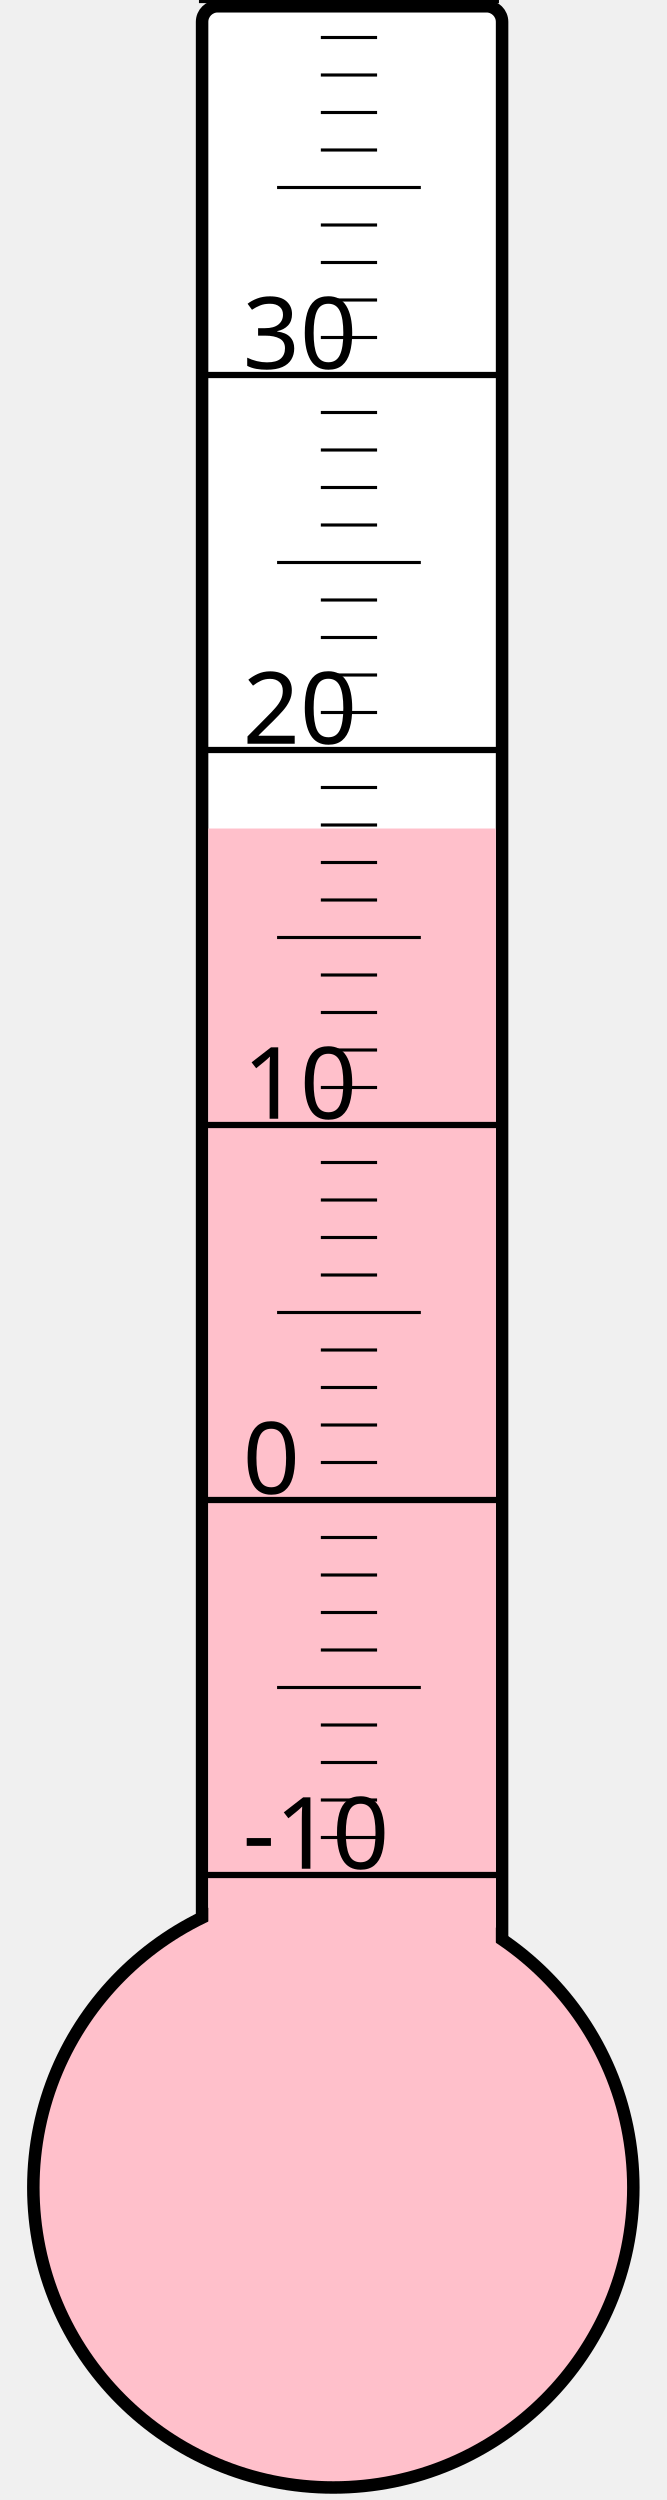
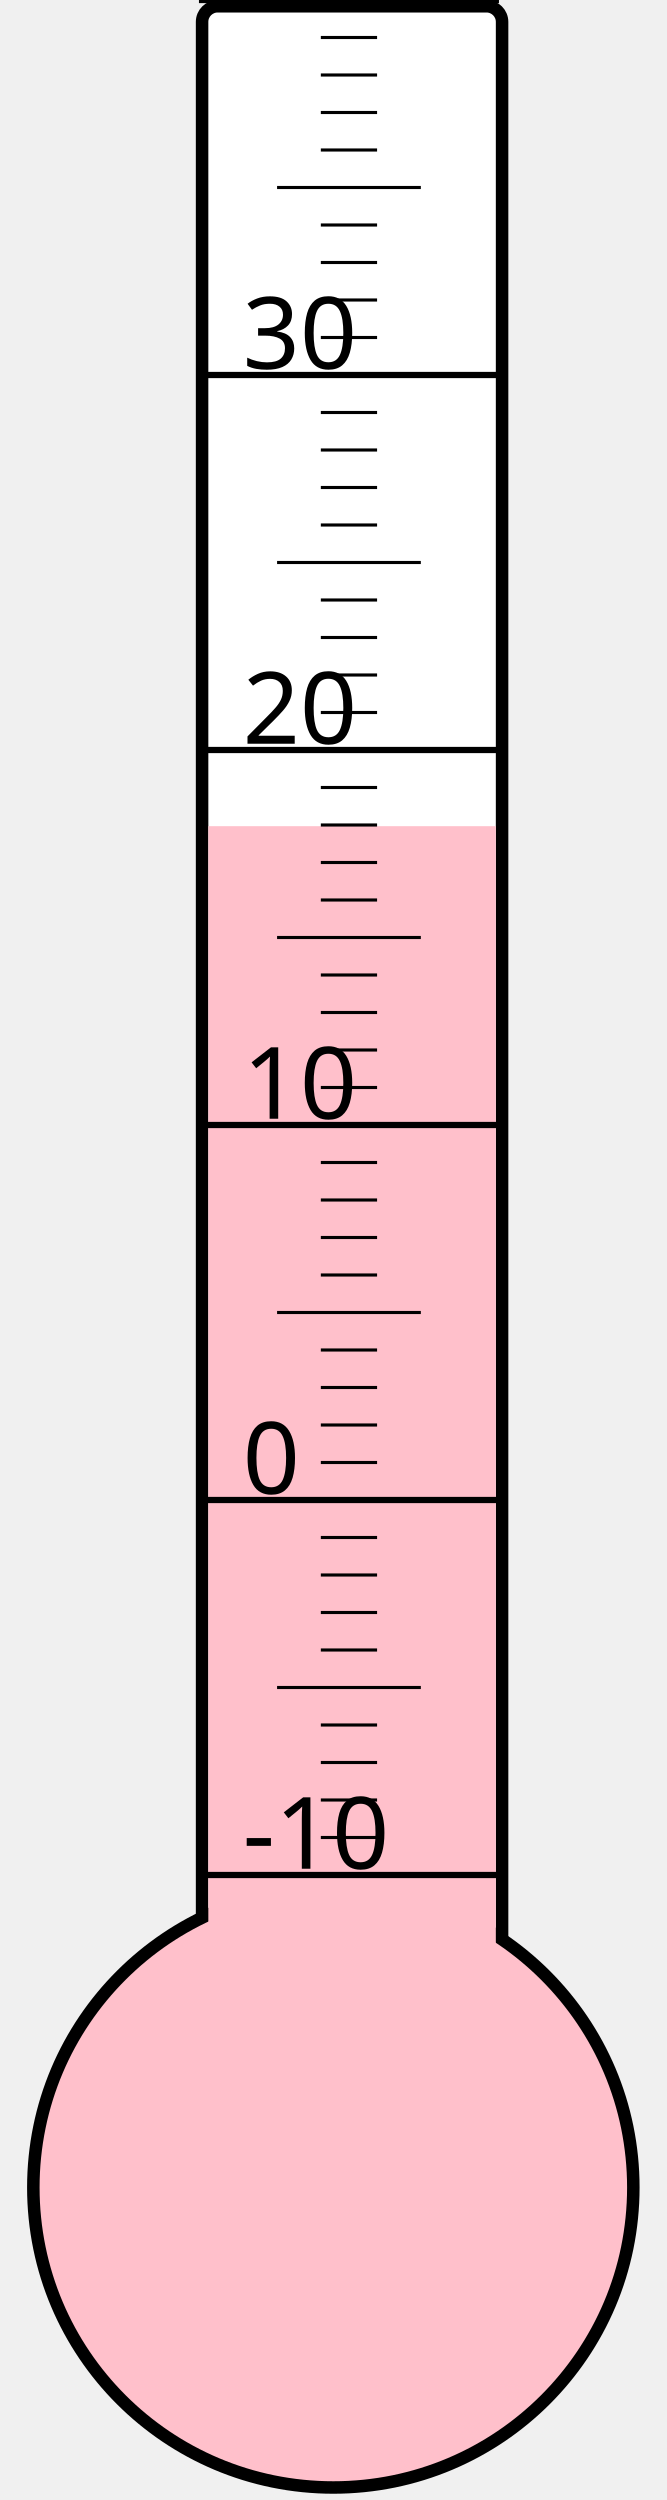
<svg xmlns="http://www.w3.org/2000/svg" width="40px" height="150px" viewBox="0 0 200 800">
  <rect width="200" height="800" x="0" y="0" style="fill: #ffffeb; fill-opacity: 0;" />
  <rect width="96" height="680" x="58" y="2" rx="5" ry="5" style="fill: white; fill-opacity: 1; stroke: black; stroke-width: 4;" />
  <circle cx="100" cy="700" r="96" style="fill: pink; stroke: black; stroke-width: 4;" />
-   <rect width="92" height="434.875" x="60" y="265.125" style="fill: pink; fill-opacity: 1; stroke-width: 0;" />
+   <rect width="92" height="435.625" x="60" y="264.375" style="fill: pink; fill-opacity: 1; stroke-width: 0;" />
  <text x="71" y="598" style="font-family: sans-serif; font-size: 24pt;">-10</text>
  <text x="71" y="478" style="font-family: sans-serif; font-size: 24pt;">0</text>
  <text x="71" y="358" style="font-family: sans-serif; font-size: 24pt;">10</text>
  <text x="71" y="238" style="font-family: sans-serif; font-size: 24pt;">20</text>
  <text x="71" y="118" style="font-family: sans-serif; font-size: 24pt;">30</text>
  <g style="stroke: black;">
    <line x1="57" y1="600" x2="153" y2="600" style="stroke-width: 2;" />
    <line x1="96" y1="588" x2="114" y2="588" style="stroke-width: 1;" />
    <line x1="96" y1="576" x2="114" y2="576" style="stroke-width: 1;" />
    <line x1="96" y1="564" x2="114" y2="564" style="stroke-width: 1;" />
    <line x1="96" y1="552" x2="114" y2="552" style="stroke-width: 1;" />
    <line x1="82" y1="540" x2="128" y2="540" style="stroke-width: 1;" />
    <line x1="96" y1="528" x2="114" y2="528" style="stroke-width: 1;" />
    <line x1="96" y1="516" x2="114" y2="516" style="stroke-width: 1;" />
    <line x1="96" y1="504" x2="114" y2="504" style="stroke-width: 1;" />
    <line x1="96" y1="492" x2="114" y2="492" style="stroke-width: 1;" />
    <line x1="57" y1="480" x2="153" y2="480" style="stroke-width: 2;" />
    <line x1="96" y1="468" x2="114" y2="468" style="stroke-width: 1;" />
    <line x1="96" y1="456" x2="114" y2="456" style="stroke-width: 1;" />
    <line x1="96" y1="444" x2="114" y2="444" style="stroke-width: 1;" />
    <line x1="96" y1="432" x2="114" y2="432" style="stroke-width: 1;" />
    <line x1="82" y1="420" x2="128" y2="420" style="stroke-width: 1;" />
    <line x1="96" y1="408" x2="114" y2="408" style="stroke-width: 1;" />
    <line x1="96" y1="396" x2="114" y2="396" style="stroke-width: 1;" />
    <line x1="96" y1="384" x2="114" y2="384" style="stroke-width: 1;" />
    <line x1="96" y1="372" x2="114" y2="372" style="stroke-width: 1;" />
    <line x1="57" y1="360" x2="153" y2="360" style="stroke-width: 2;" />
    <line x1="96" y1="348" x2="114" y2="348" style="stroke-width: 1;" />
    <line x1="96" y1="336" x2="114" y2="336" style="stroke-width: 1;" />
    <line x1="96" y1="324" x2="114" y2="324" style="stroke-width: 1;" />
    <line x1="96" y1="312" x2="114" y2="312" style="stroke-width: 1;" />
    <line x1="82" y1="300" x2="128" y2="300" style="stroke-width: 1;" />
    <line x1="96" y1="288" x2="114" y2="288" style="stroke-width: 1;" />
    <line x1="96" y1="276" x2="114" y2="276" style="stroke-width: 1;" />
    <line x1="96" y1="264" x2="114" y2="264" style="stroke-width: 1;" />
    <line x1="96" y1="252" x2="114" y2="252" style="stroke-width: 1;" />
    <line x1="57" y1="240" x2="153" y2="240" style="stroke-width: 2;" />
    <line x1="96" y1="228" x2="114" y2="228" style="stroke-width: 1;" />
    <line x1="96" y1="216" x2="114" y2="216" style="stroke-width: 1;" />
    <line x1="96" y1="204" x2="114" y2="204" style="stroke-width: 1;" />
    <line x1="96" y1="192" x2="114" y2="192" style="stroke-width: 1;" />
    <line x1="82" y1="180" x2="128" y2="180" style="stroke-width: 1;" />
    <line x1="96" y1="168" x2="114" y2="168" style="stroke-width: 1;" />
    <line x1="96" y1="156" x2="114" y2="156" style="stroke-width: 1;" />
    <line x1="96" y1="144" x2="114" y2="144" style="stroke-width: 1;" />
    <line x1="96" y1="132" x2="114" y2="132" style="stroke-width: 1;" />
    <line x1="57" y1="120" x2="153" y2="120" style="stroke-width: 2;" />
    <line x1="96" y1="108" x2="114" y2="108" style="stroke-width: 1;" />
    <line x1="96" y1="96" x2="114" y2="96" style="stroke-width: 1;" />
    <line x1="96" y1="84" x2="114" y2="84" style="stroke-width: 1;" />
    <line x1="96" y1="72" x2="114" y2="72" style="stroke-width: 1;" />
    <line x1="82" y1="60" x2="128" y2="60" style="stroke-width: 1;" />
    <line x1="96" y1="48" x2="114" y2="48" style="stroke-width: 1;" />
    <line x1="96" y1="36" x2="114" y2="36" style="stroke-width: 1;" />
    <line x1="96" y1="24" x2="114" y2="24" style="stroke-width: 1;" />
    <line x1="96" y1="12" x2="114" y2="12" style="stroke-width: 1;" />
    <line x1="57" y1="0" x2="153" y2="0" style="stroke-width: 2;" />
  </g>
</svg>
